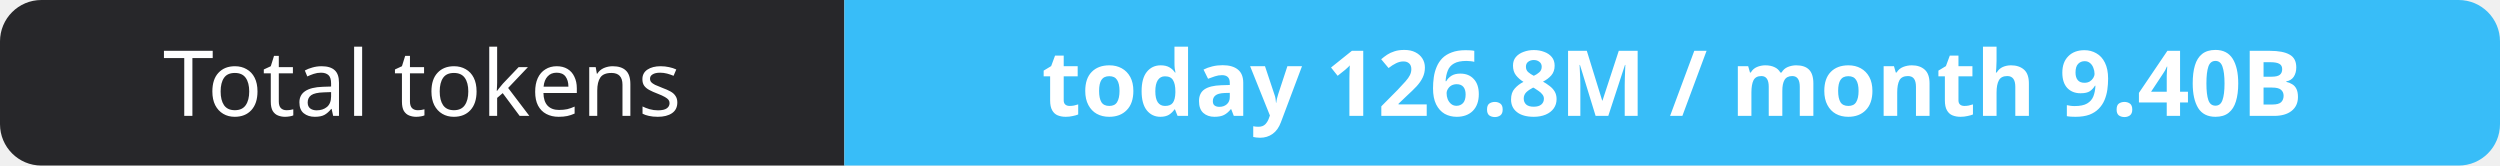
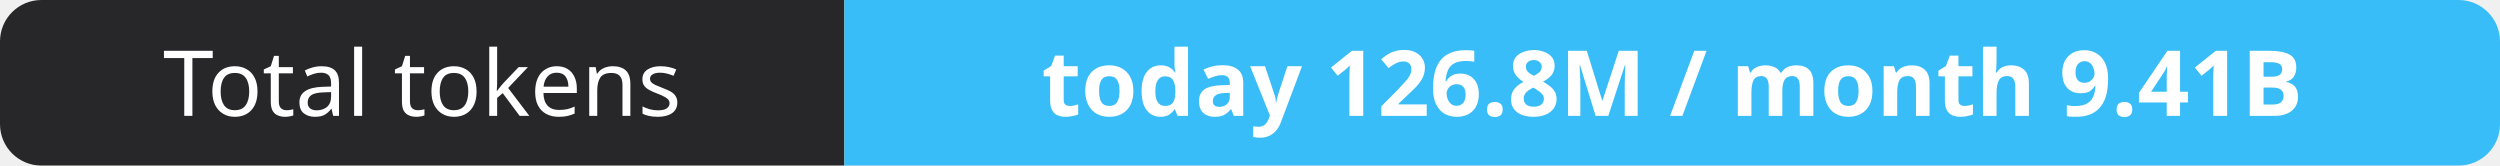
- <svg xmlns="http://www.w3.org/2000/svg" width="302" height="20" role="img" aria-label="Total tokens: today 126.8M / month 9.40B">
+ <svg xmlns="http://www.w3.org/2000/svg" width="302" height="20" role="img" aria-label="Total tokens: today 126.8M / month 9.41B">
  <clipPath id="r">
    <rect width="302" height="20" rx="5" fill="#fff" />
  </clipPath>
  <g clip-path="url(#r)">
    <rect width="102" height="20" fill="#27272a" />
    <rect x="102" width="200" height="20" fill="#38bdf8" />
  </g>
  <g fill="#fff" text-anchor="middle" font-family="Verdana,Geneva,sans-serif" font-size="11">
    <text x="51.0" y="14">Total tokens</text>
-     <text x="202.0" y="14" font-weight="700">today 126.8M / month 9.40B</text>
+     <text x="202.0" y="14" font-weight="700">today 126.8M / month 9.41B</text>
  </g>
</svg>
